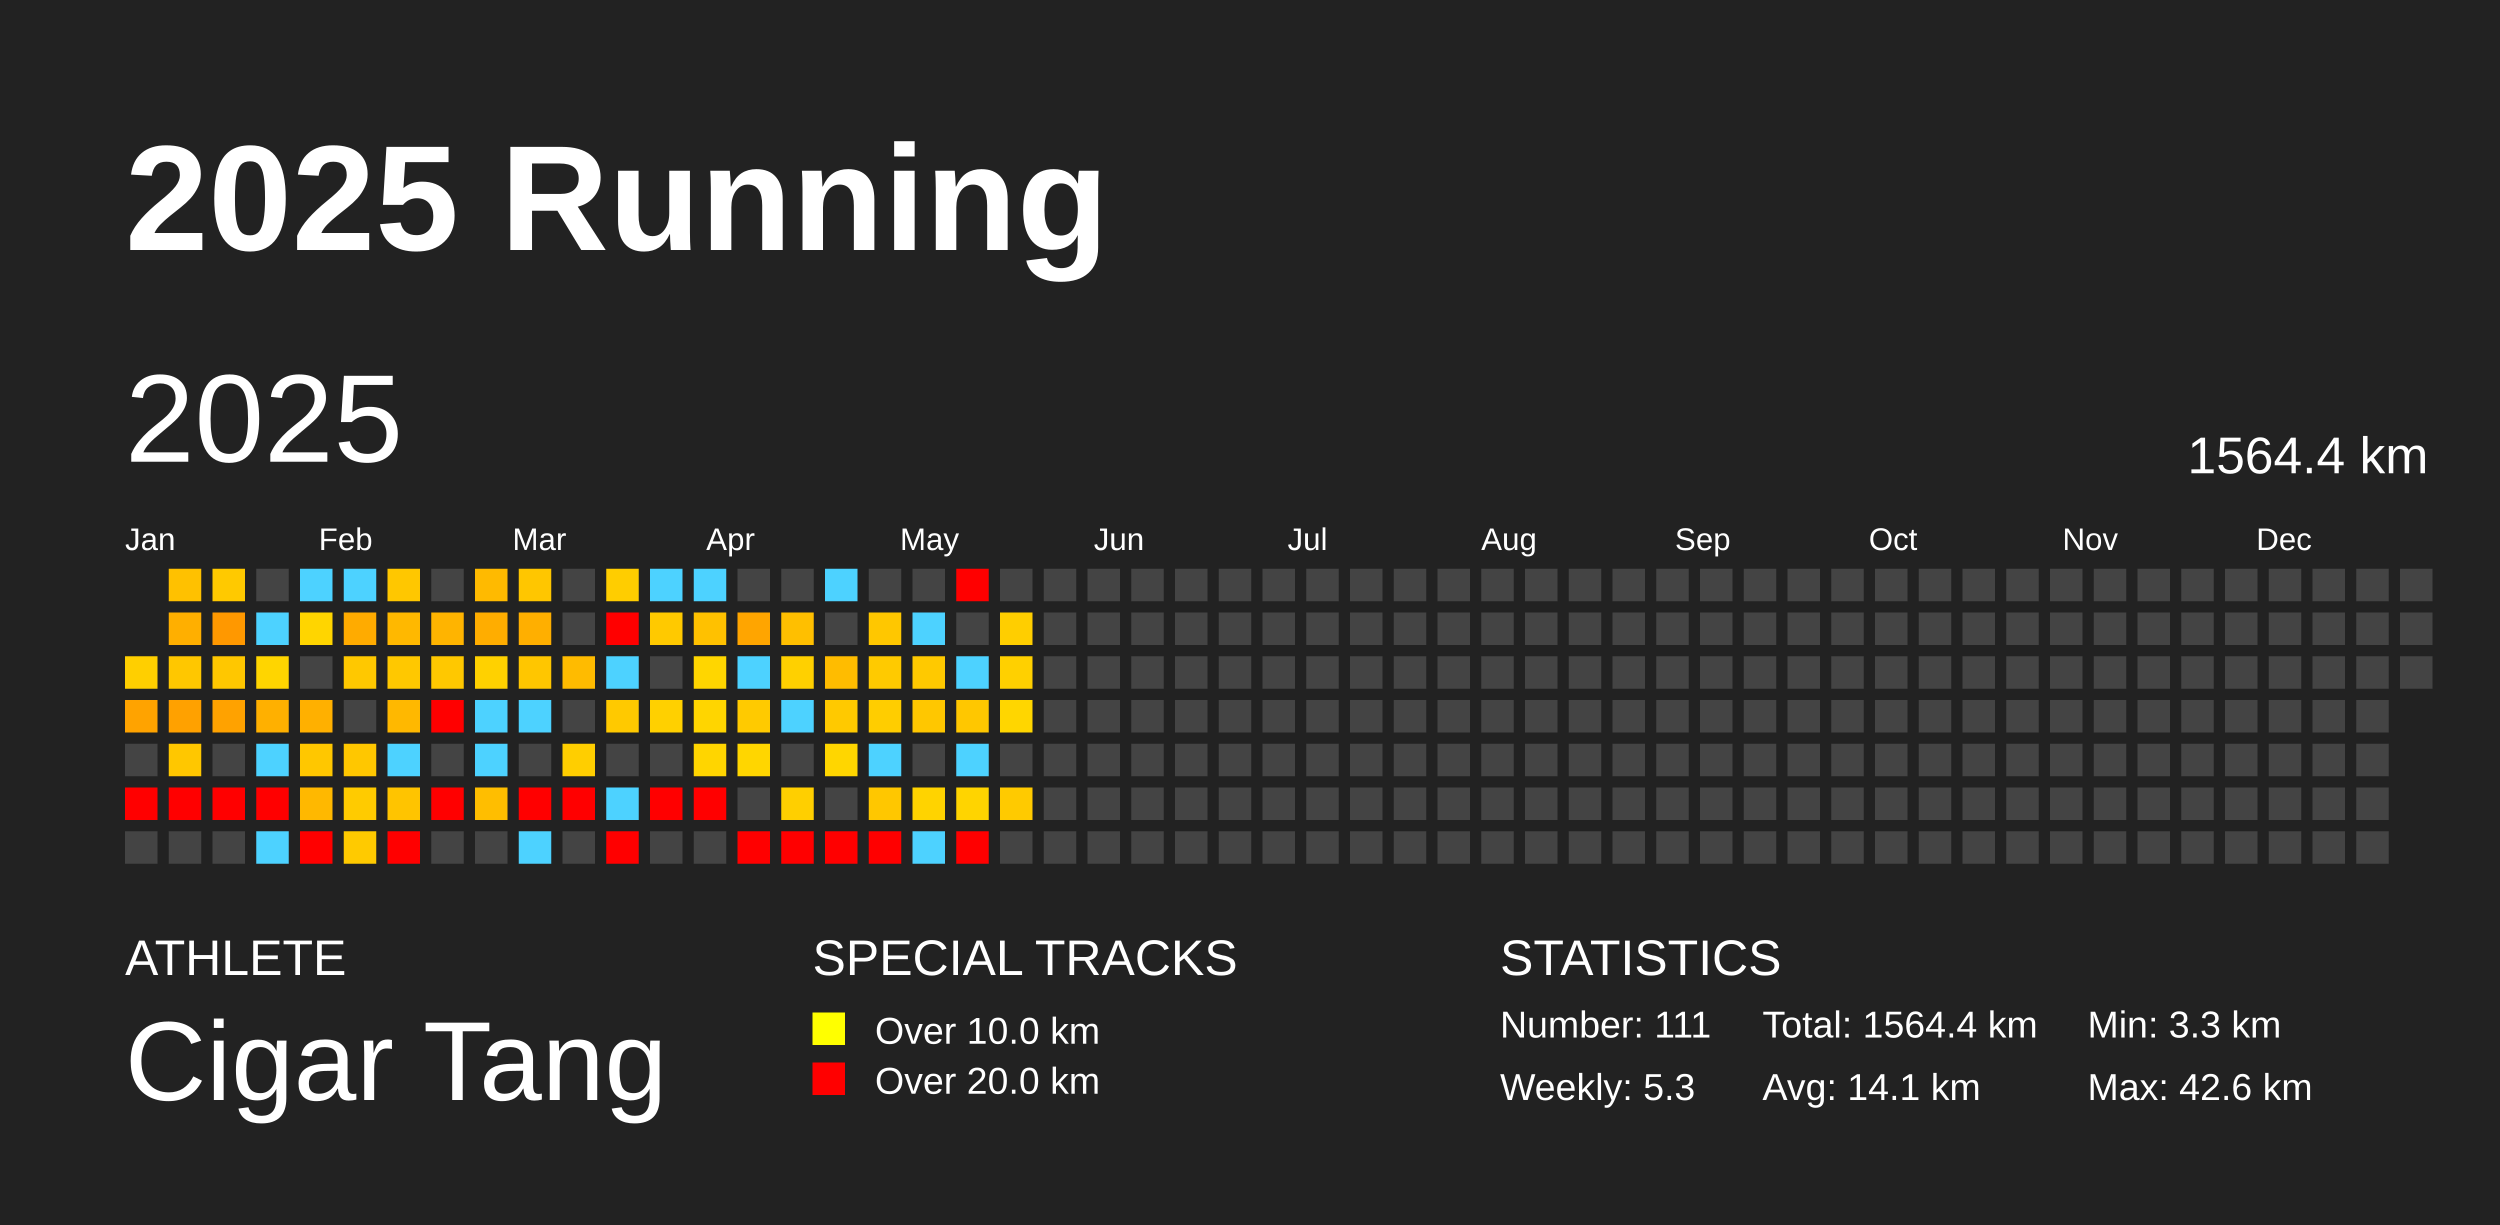
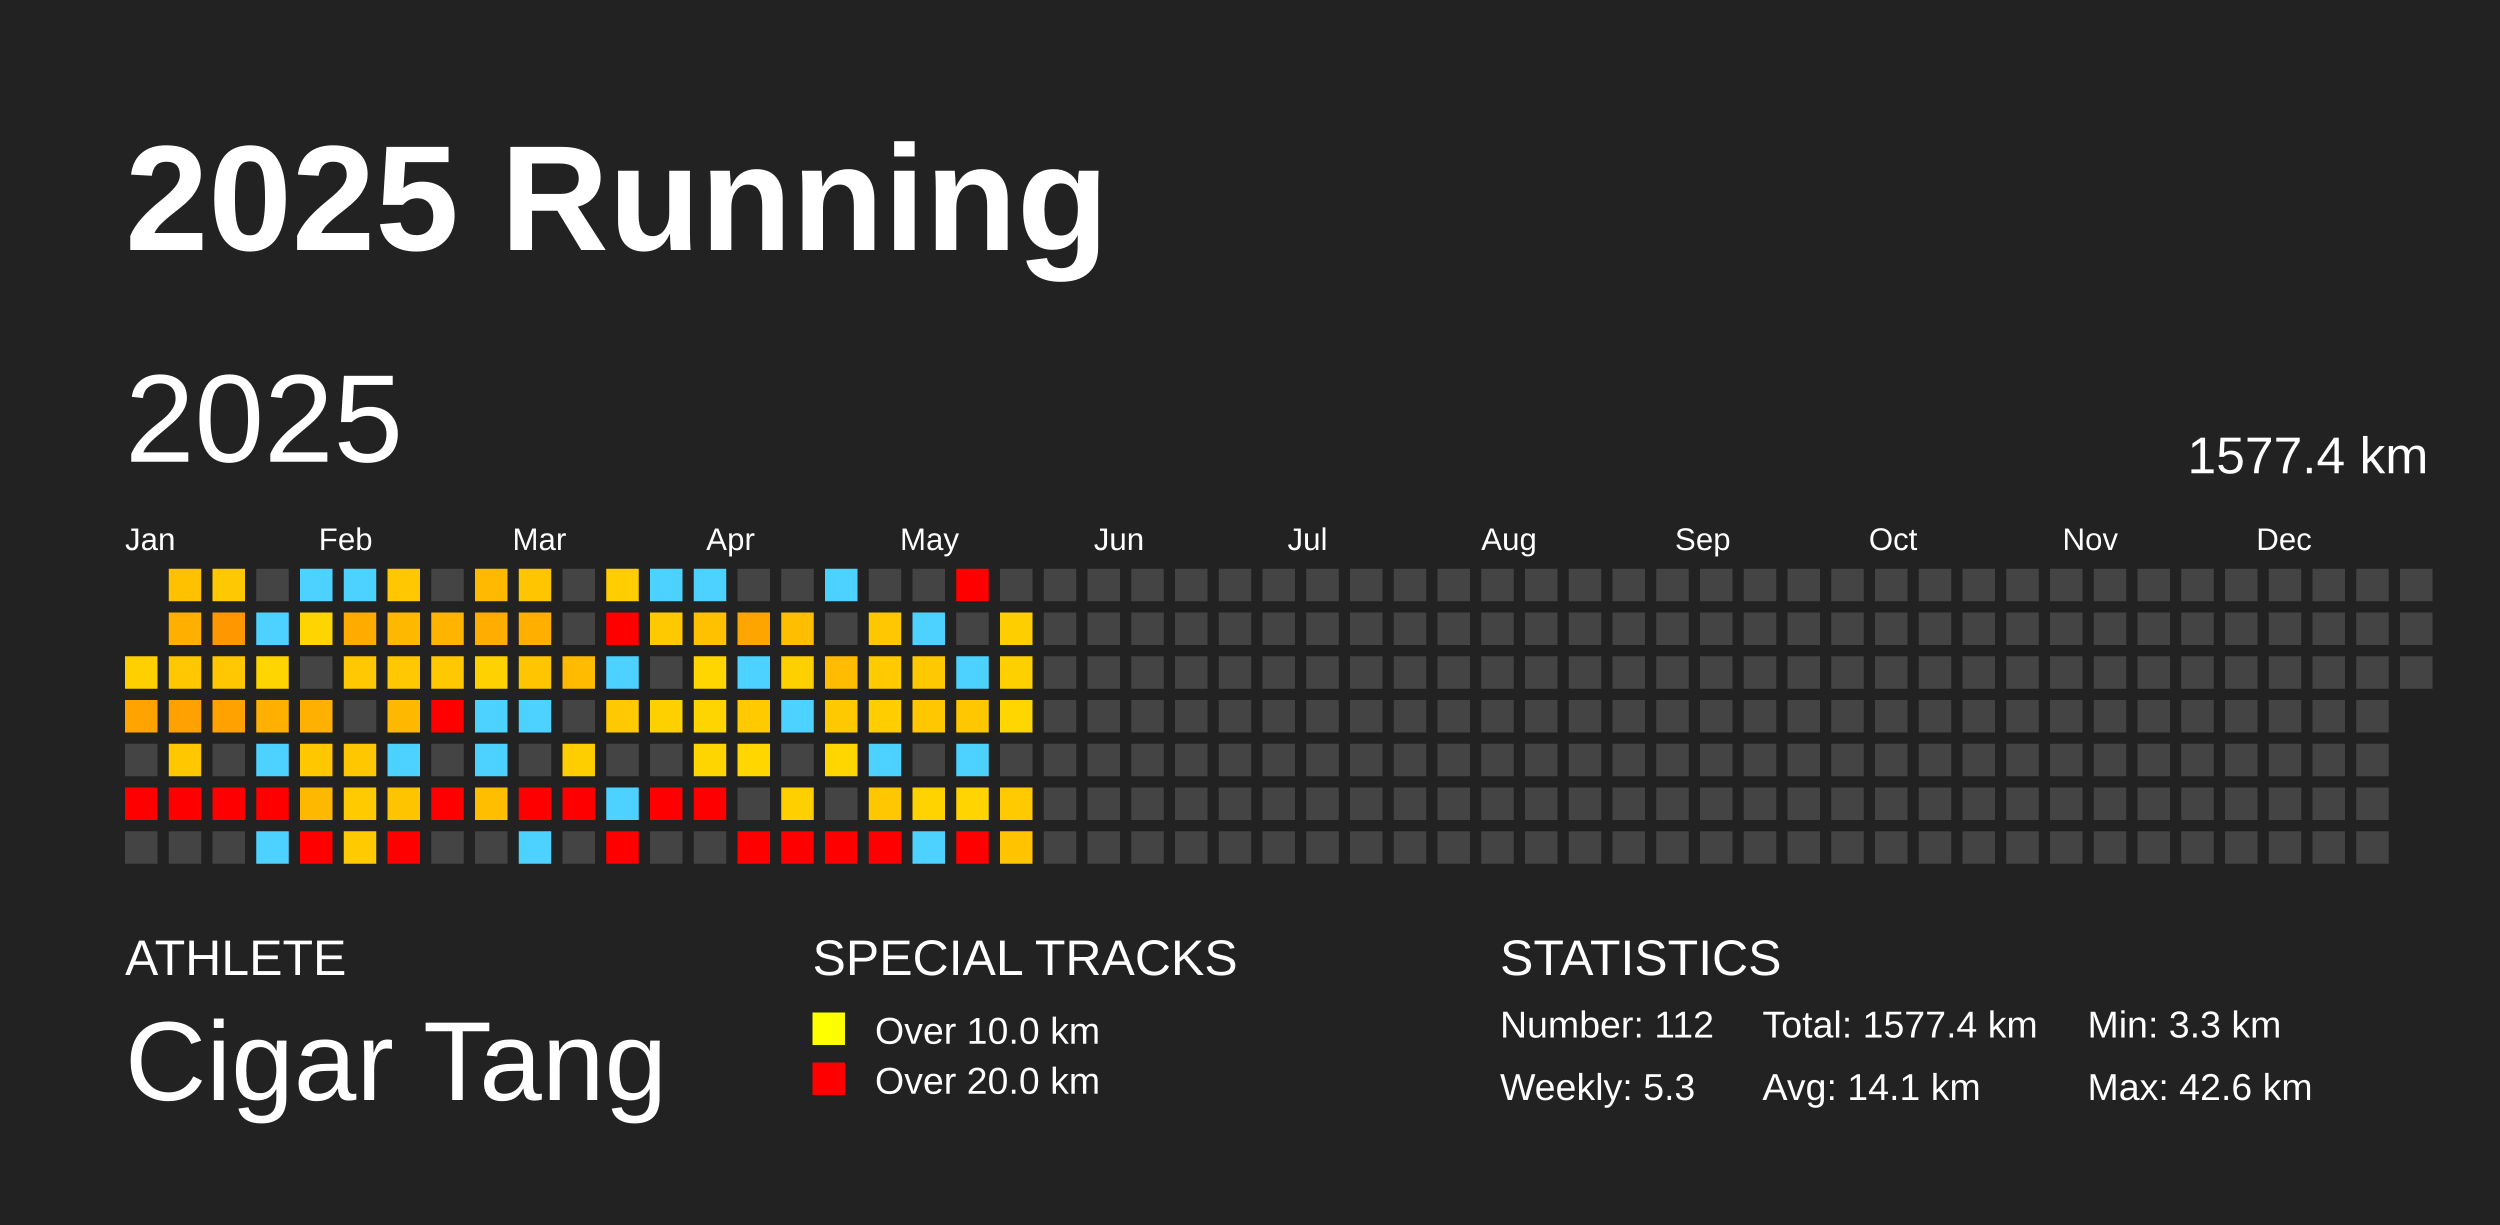
<svg xmlns="http://www.w3.org/2000/svg" baseProfile="full" height="98mm" version="1.1" viewBox="0,0,200,98" width="200mm">
  <defs />
  <rect fill="#222222" height="98" width="200" x="0" y="0" />
  <text fill="#FFFFFF" style="font-size:12px; font-family:Arial; font-weight:bold;" x="10" y="20">2025 Running</text>
  <text fill="#FFFFFF" style="font-size:4px; font-family:Arial" x="10" y="78">ATHLETE</text>
  <text fill="#FFFFFF" style="font-size:9px; font-family:Arial" x="10" y="88">Cigar Tang</text>
  <text fill="#FFFFFF" style="font-size:4px; font-family:Arial" x="65" y="78">SPECIAL TRACKS</text>
  <rect fill="yellow" height="2.6" width="2.6" x="65" y="81" />
  <text fill="#FFFFFF" style="font-size:3px; font-family:Arial" x="70" y="83.5">Over 10.0 km</text>
  <rect fill="red" height="2.6" width="2.6" x="65" y="85" />
  <text fill="#FFFFFF" style="font-size:3px; font-family:Arial" x="70" y="87.5">Over 20.0 km</text>
  <text fill="#FFFFFF" style="font-size:4px; font-family:Arial" x="120" y="78">STATISTICS</text>
-   <text fill="#FFFFFF" style="font-size:3px; font-family:Arial" x="120" y="83">Number: 111</text>
+   <text fill="#FFFFFF" style="font-size:3px; font-family:Arial" x="120" y="83">Number: 112</text>
  <text fill="#FFFFFF" style="font-size:3px; font-family:Arial" x="120" y="88">Weekly: 5.3</text>
-   <text fill="#FFFFFF" style="font-size:3px; font-family:Arial" x="141" y="83">Total: 1564.4 km</text>
+   <text fill="#FFFFFF" style="font-size:3px; font-family:Arial" x="141" y="83">Total: 1577.4 km</text>
  <text fill="#FFFFFF" style="font-size:3px; font-family:Arial" x="141" y="88">Avg: 14.1 km</text>
  <text fill="#FFFFFF" style="font-size:3px; font-family:Arial" x="167" y="83">Min: 3.3 km</text>
  <text fill="#FFFFFF" style="font-size:3px; font-family:Arial" x="167" y="88">Max: 42.6 km</text>
  <text dominant-baseline="hanging" fill="#FFFFFF" style="font-size:10.0px; font-family:Arial;" x="10" y="30">2025</text>
-   <text dominant-baseline="hanging" fill="#FFFFFF" style="font-size:4.125px; font-family:Arial;" x="175" y="35">1564.4 km</text>
+   <text dominant-baseline="hanging" fill="#FFFFFF" style="font-size:4.125px; font-family:Arial;" x="175" y="35">1577.4 km</text>
  <text fill="#FFFFFF" style="font-size:2.5px; font-family:Arial" x="10.0" y="44">Jan</text>
  <text fill="#FFFFFF" style="font-size:2.5px; font-family:Arial" x="25.5" y="44">Feb</text>
  <text fill="#FFFFFF" style="font-size:2.5px; font-family:Arial" x="41.0" y="44">Mar</text>
  <text fill="#FFFFFF" style="font-size:2.5px; font-family:Arial" x="56.5" y="44">Apr</text>
  <text fill="#FFFFFF" style="font-size:2.5px; font-family:Arial" x="72.0" y="44">May</text>
  <text fill="#FFFFFF" style="font-size:2.5px; font-family:Arial" x="87.5" y="44">Jun</text>
  <text fill="#FFFFFF" style="font-size:2.5px; font-family:Arial" x="103.0" y="44">Jul</text>
  <text fill="#FFFFFF" style="font-size:2.5px; font-family:Arial" x="118.5" y="44">Aug</text>
  <text fill="#FFFFFF" style="font-size:2.5px; font-family:Arial" x="134.0" y="44">Sep</text>
  <text fill="#FFFFFF" style="font-size:2.5px; font-family:Arial" x="149.5" y="44">Oct</text>
  <text fill="#FFFFFF" style="font-size:2.5px; font-family:Arial" x="165.0" y="44">Nov</text>
  <text fill="#FFFFFF" style="font-size:2.5px; font-family:Arial" x="180.5" y="44">Dec</text>
  <rect fill="#ffcf00" height="2.6" width="2.6" x="10.0" y="52.5" />
  <rect fill="#ffa300" height="2.6" width="2.6" x="10.0" y="56.0" />
  <rect fill="#444444" height="2.6" width="2.6" x="10.0" y="59.5" />
  <rect fill="red" height="2.6" width="2.6" x="10.0" y="63.0" />
  <rect fill="#444444" height="2.6" width="2.6" x="10.0" y="66.5" />
  <rect fill="#ffc100" height="2.6" width="2.6" x="13.5" y="45.5" />
  <rect fill="#ffaf00" height="2.6" width="2.6" x="13.5" y="49.0" />
  <rect fill="#ffc700" height="2.6" width="2.6" x="13.5" y="52.5" />
  <rect fill="#ffa100" height="2.6" width="2.6" x="13.5" y="56.0" />
  <rect fill="#ffc700" height="2.6" width="2.6" x="13.5" y="59.5" />
  <rect fill="red" height="2.6" width="2.6" x="13.5" y="63.0" />
  <rect fill="#444444" height="2.6" width="2.6" x="13.5" y="66.5" />
  <rect fill="#ffc900" height="2.6" width="2.6" x="17.0" y="45.5" />
  <rect fill="#ff9800" height="2.6" width="2.6" x="17.0" y="49.0" />
  <rect fill="#ffc700" height="2.6" width="2.6" x="17.0" y="52.5" />
  <rect fill="#ffa200" height="2.6" width="2.6" x="17.0" y="56.0" />
  <rect fill="#444444" height="2.6" width="2.6" x="17.0" y="59.5" />
  <rect fill="red" height="2.6" width="2.6" x="17.0" y="63.0" />
  <rect fill="#444444" height="2.6" width="2.6" x="17.0" y="66.5" />
  <rect fill="#444444" height="2.6" width="2.6" x="20.5" y="45.5" />
  <rect fill="#4dd2ff" height="2.6" width="2.6" x="20.5" y="49.0" />
  <rect fill="#ffd500" height="2.6" width="2.6" x="20.5" y="52.5" />
  <rect fill="#ffb000" height="2.6" width="2.6" x="20.5" y="56.0" />
  <rect fill="#4dd2ff" height="2.6" width="2.6" x="20.5" y="59.5" />
  <rect fill="red" height="2.6" width="2.6" x="20.5" y="63.0" />
  <rect fill="#4dd2ff" height="2.6" width="2.6" x="20.5" y="66.5" />
  <rect fill="#4dd2ff" height="2.6" width="2.6" x="24.0" y="45.5" />
  <rect fill="#ffd500" height="2.6" width="2.6" x="24.0" y="49.0" />
  <rect fill="#444444" height="2.6" width="2.6" x="24.0" y="52.5" />
  <rect fill="#ffb000" height="2.6" width="2.6" x="24.0" y="56.0" />
  <rect fill="#ffc700" height="2.6" width="2.6" x="24.0" y="59.5" />
  <rect fill="#ffb800" height="2.6" width="2.6" x="24.0" y="63.0" />
  <rect fill="red" height="2.6" width="2.6" x="24.0" y="66.5" />
  <rect fill="#4dd2ff" height="2.6" width="2.6" x="27.5" y="45.5" />
  <rect fill="#ffab00" height="2.6" width="2.6" x="27.5" y="49.0" />
  <rect fill="#ffc800" height="2.6" width="2.6" x="27.5" y="52.5" />
  <rect fill="#444444" height="2.6" width="2.6" x="27.5" y="56.0" />
  <rect fill="#ffc700" height="2.6" width="2.6" x="27.5" y="59.5" />
  <rect fill="#ffcb00" height="2.6" width="2.6" x="27.5" y="63.0" />
  <rect fill="#ffca00" height="2.6" width="2.6" x="27.5" y="66.5" />
  <rect fill="#ffc700" height="2.6" width="2.6" x="31.0" y="45.5" />
  <rect fill="#ffb800" height="2.6" width="2.6" x="31.0" y="49.0" />
  <rect fill="#ffc800" height="2.6" width="2.6" x="31.0" y="52.5" />
  <rect fill="#ffb800" height="2.6" width="2.6" x="31.0" y="56.0" />
  <rect fill="#4dd2ff" height="2.6" width="2.6" x="31.0" y="59.5" />
  <rect fill="#ffc400" height="2.6" width="2.6" x="31.0" y="63.0" />
  <rect fill="red" height="2.6" width="2.6" x="31.0" y="66.5" />
  <rect fill="#444444" height="2.6" width="2.6" x="34.5" y="45.5" />
  <rect fill="#ffb400" height="2.6" width="2.6" x="34.5" y="49.0" />
  <rect fill="#ffc800" height="2.6" width="2.6" x="34.5" y="52.5" />
  <rect fill="red" height="2.6" width="2.6" x="34.5" y="56.0" />
  <rect fill="#444444" height="2.6" width="2.6" x="34.5" y="59.5" />
  <rect fill="red" height="2.6" width="2.6" x="34.5" y="63.0" />
  <rect fill="#444444" height="2.6" width="2.6" x="34.5" y="66.5" />
  <rect fill="#ffba00" height="2.6" width="2.6" x="38.0" y="45.5" />
  <rect fill="#ffad00" height="2.6" width="2.6" x="38.0" y="49.0" />
  <rect fill="#ffd100" height="2.6" width="2.6" x="38.0" y="52.5" />
  <rect fill="#4dd2ff" height="2.6" width="2.6" x="38.0" y="56.0" />
  <rect fill="#4dd2ff" height="2.6" width="2.6" x="38.0" y="59.5" />
  <rect fill="#ffbe00" height="2.6" width="2.6" x="38.0" y="63.0" />
  <rect fill="#444444" height="2.6" width="2.6" x="38.0" y="66.5" />
  <rect fill="#ffc600" height="2.6" width="2.6" x="41.5" y="45.5" />
  <rect fill="#ffaf00" height="2.6" width="2.6" x="41.5" y="49.0" />
  <rect fill="#ffc600" height="2.6" width="2.6" x="41.5" y="52.5" />
  <rect fill="#4dd2ff" height="2.6" width="2.6" x="41.5" y="56.0" />
  <rect fill="#444444" height="2.6" width="2.6" x="41.5" y="59.5" />
  <rect fill="red" height="2.6" width="2.6" x="41.5" y="63.0" />
  <rect fill="#4dd2ff" height="2.6" width="2.6" x="41.5" y="66.5" />
  <rect fill="#444444" height="2.6" width="2.6" x="45.0" y="45.5" />
  <rect fill="#444444" height="2.6" width="2.6" x="45.0" y="49.0" />
  <rect fill="#ffbb00" height="2.6" width="2.6" x="45.0" y="52.5" />
  <rect fill="#444444" height="2.6" width="2.6" x="45.0" y="56.0" />
  <rect fill="#ffce00" height="2.6" width="2.6" x="45.0" y="59.5" />
  <rect fill="red" height="2.6" width="2.6" x="45.0" y="63.0" />
  <rect fill="#444444" height="2.6" width="2.6" x="45.0" y="66.5" />
  <rect fill="#ffcd00" height="2.6" width="2.6" x="48.5" y="45.5" />
  <rect fill="red" height="2.6" width="2.6" x="48.5" y="49.0" />
  <rect fill="#4dd2ff" height="2.6" width="2.6" x="48.5" y="52.5" />
  <rect fill="#ffc900" height="2.6" width="2.6" x="48.5" y="56.0" />
  <rect fill="#444444" height="2.6" width="2.6" x="48.5" y="59.5" />
  <rect fill="#4dd2ff" height="2.6" width="2.6" x="48.5" y="63.0" />
  <rect fill="red" height="2.6" width="2.6" x="48.5" y="66.5" />
  <rect fill="#4dd2ff" height="2.6" width="2.6" x="52.0" y="45.5" />
  <rect fill="#ffc900" height="2.6" width="2.6" x="52.0" y="49.0" />
  <rect fill="#444444" height="2.6" width="2.6" x="52.0" y="52.5" />
  <rect fill="#ffd000" height="2.6" width="2.6" x="52.0" y="56.0" />
  <rect fill="#444444" height="2.6" width="2.6" x="52.0" y="59.5" />
  <rect fill="red" height="2.6" width="2.6" x="52.0" y="63.0" />
  <rect fill="#444444" height="2.6" width="2.6" x="52.0" y="66.5" />
  <rect fill="#4dd2ff" height="2.6" width="2.6" x="55.5" y="45.5" />
  <rect fill="#ffc100" height="2.6" width="2.6" x="55.5" y="49.0" />
  <rect fill="#ffd600" height="2.6" width="2.6" x="55.5" y="52.5" />
  <rect fill="#ffd500" height="2.6" width="2.6" x="55.5" y="56.0" />
  <rect fill="#ffd500" height="2.6" width="2.6" x="55.5" y="59.5" />
  <rect fill="red" height="2.6" width="2.6" x="55.5" y="63.0" />
  <rect fill="#444444" height="2.6" width="2.6" x="55.5" y="66.5" />
  <rect fill="#444444" height="2.6" width="2.6" x="59.0" y="45.5" />
  <rect fill="#ffa500" height="2.6" width="2.6" x="59.0" y="49.0" />
  <rect fill="#4dd2ff" height="2.6" width="2.6" x="59.0" y="52.5" />
  <rect fill="#ffca00" height="2.6" width="2.6" x="59.0" y="56.0" />
  <rect fill="#ffd600" height="2.6" width="2.6" x="59.0" y="59.5" />
  <rect fill="#444444" height="2.6" width="2.6" x="59.0" y="63.0" />
  <rect fill="red" height="2.6" width="2.6" x="59.0" y="66.5" />
  <rect fill="#444444" height="2.6" width="2.6" x="62.5" y="45.5" />
  <rect fill="#ffbf00" height="2.6" width="2.6" x="62.5" y="49.0" />
  <rect fill="#ffd000" height="2.6" width="2.6" x="62.5" y="52.5" />
  <rect fill="#4dd2ff" height="2.6" width="2.6" x="62.5" y="56.0" />
  <rect fill="#444444" height="2.6" width="2.6" x="62.5" y="59.5" />
  <rect fill="#ffcf00" height="2.6" width="2.6" x="62.5" y="63.0" />
  <rect fill="red" height="2.6" width="2.6" x="62.5" y="66.5" />
  <rect fill="#4dd2ff" height="2.6" width="2.6" x="66.0" y="45.5" />
  <rect fill="#444444" height="2.6" width="2.6" x="66.0" y="49.0" />
  <rect fill="#ffbc00" height="2.6" width="2.6" x="66.0" y="52.5" />
  <rect fill="#ffc900" height="2.6" width="2.6" x="66.0" y="56.0" />
  <rect fill="#ffd600" height="2.6" width="2.6" x="66.0" y="59.5" />
  <rect fill="#444444" height="2.6" width="2.6" x="66.0" y="63.0" />
  <rect fill="red" height="2.6" width="2.6" x="66.0" y="66.5" />
  <rect fill="#444444" height="2.6" width="2.6" x="69.5" y="45.5" />
  <rect fill="#ffc700" height="2.6" width="2.6" x="69.5" y="49.0" />
  <rect fill="#ffca00" height="2.6" width="2.6" x="69.5" y="52.5" />
  <rect fill="#ffcd00" height="2.6" width="2.6" x="69.5" y="56.0" />
  <rect fill="#4dd2ff" height="2.6" width="2.6" x="69.5" y="59.5" />
  <rect fill="#ffc700" height="2.6" width="2.6" x="69.5" y="63.0" />
  <rect fill="red" height="2.6" width="2.6" x="69.5" y="66.5" />
  <rect fill="#444444" height="2.6" width="2.6" x="73.0" y="45.5" />
  <rect fill="#4dd2ff" height="2.6" width="2.6" x="73.0" y="49.0" />
  <rect fill="#ffc900" height="2.6" width="2.6" x="73.0" y="52.5" />
  <rect fill="#ffc700" height="2.6" width="2.6" x="73.0" y="56.0" />
  <rect fill="#444444" height="2.6" width="2.6" x="73.0" y="59.5" />
  <rect fill="#ffd300" height="2.6" width="2.6" x="73.0" y="63.0" />
  <rect fill="#4dd2ff" height="2.6" width="2.6" x="73.0" y="66.5" />
  <rect fill="red" height="2.6" width="2.6" x="76.5" y="45.5" />
  <rect fill="#444444" height="2.6" width="2.6" x="76.5" y="49.0" />
  <rect fill="#4dd2ff" height="2.6" width="2.6" x="76.5" y="52.5" />
  <rect fill="#ffc700" height="2.6" width="2.6" x="76.5" y="56.0" />
  <rect fill="#4dd2ff" height="2.6" width="2.6" x="76.5" y="59.5" />
  <rect fill="#ffd400" height="2.6" width="2.6" x="76.5" y="63.0" />
  <rect fill="red" height="2.6" width="2.6" x="76.5" y="66.5" />
  <rect fill="#444444" height="2.6" width="2.6" x="80.0" y="45.5" />
  <rect fill="#ffce00" height="2.6" width="2.6" x="80.0" y="49.0" />
  <rect fill="#ffd000" height="2.6" width="2.6" x="80.0" y="52.5" />
  <rect fill="#ffd600" height="2.6" width="2.6" x="80.0" y="56.0" />
  <rect fill="#444444" height="2.6" width="2.6" x="80.0" y="59.5" />
  <rect fill="#ffca00" height="2.6" width="2.6" x="80.0" y="63.0" />
-   <rect fill="#444444" height="2.6" width="2.6" x="80.0" y="66.5" />
+   <rect fill="#ffc300" height="2.6" width="2.6" x="80.0" y="66.5" />
  <rect fill="#444444" height="2.6" width="2.6" x="83.5" y="45.5" />
  <rect fill="#444444" height="2.6" width="2.6" x="83.5" y="49.0" />
  <rect fill="#444444" height="2.6" width="2.6" x="83.5" y="52.5" />
  <rect fill="#444444" height="2.6" width="2.6" x="83.5" y="56.0" />
  <rect fill="#444444" height="2.6" width="2.6" x="83.5" y="59.5" />
  <rect fill="#444444" height="2.6" width="2.6" x="83.5" y="63.0" />
  <rect fill="#444444" height="2.6" width="2.6" x="83.5" y="66.5" />
  <rect fill="#444444" height="2.6" width="2.6" x="87.0" y="45.5" />
  <rect fill="#444444" height="2.6" width="2.6" x="87.0" y="49.0" />
  <rect fill="#444444" height="2.6" width="2.6" x="87.0" y="52.5" />
  <rect fill="#444444" height="2.6" width="2.6" x="87.0" y="56.0" />
  <rect fill="#444444" height="2.6" width="2.6" x="87.0" y="59.5" />
  <rect fill="#444444" height="2.6" width="2.6" x="87.0" y="63.0" />
  <rect fill="#444444" height="2.6" width="2.6" x="87.0" y="66.5" />
  <rect fill="#444444" height="2.6" width="2.6" x="90.5" y="45.5" />
  <rect fill="#444444" height="2.6" width="2.6" x="90.5" y="49.0" />
  <rect fill="#444444" height="2.6" width="2.6" x="90.5" y="52.5" />
  <rect fill="#444444" height="2.6" width="2.6" x="90.5" y="56.0" />
  <rect fill="#444444" height="2.6" width="2.6" x="90.5" y="59.5" />
  <rect fill="#444444" height="2.6" width="2.6" x="90.5" y="63.0" />
  <rect fill="#444444" height="2.6" width="2.6" x="90.5" y="66.5" />
  <rect fill="#444444" height="2.6" width="2.6" x="94.0" y="45.5" />
  <rect fill="#444444" height="2.6" width="2.6" x="94.0" y="49.0" />
  <rect fill="#444444" height="2.6" width="2.6" x="94.0" y="52.5" />
  <rect fill="#444444" height="2.6" width="2.6" x="94.0" y="56.0" />
  <rect fill="#444444" height="2.6" width="2.6" x="94.0" y="59.5" />
  <rect fill="#444444" height="2.6" width="2.6" x="94.0" y="63.0" />
  <rect fill="#444444" height="2.6" width="2.6" x="94.0" y="66.5" />
  <rect fill="#444444" height="2.6" width="2.6" x="97.5" y="45.5" />
  <rect fill="#444444" height="2.6" width="2.6" x="97.5" y="49.0" />
  <rect fill="#444444" height="2.6" width="2.6" x="97.5" y="52.5" />
  <rect fill="#444444" height="2.6" width="2.6" x="97.5" y="56.0" />
  <rect fill="#444444" height="2.6" width="2.6" x="97.5" y="59.5" />
  <rect fill="#444444" height="2.6" width="2.6" x="97.5" y="63.0" />
  <rect fill="#444444" height="2.6" width="2.6" x="97.5" y="66.5" />
  <rect fill="#444444" height="2.6" width="2.6" x="101.0" y="45.5" />
  <rect fill="#444444" height="2.6" width="2.6" x="101.0" y="49.0" />
  <rect fill="#444444" height="2.6" width="2.6" x="101.0" y="52.5" />
  <rect fill="#444444" height="2.6" width="2.6" x="101.0" y="56.0" />
  <rect fill="#444444" height="2.6" width="2.6" x="101.0" y="59.5" />
  <rect fill="#444444" height="2.6" width="2.6" x="101.0" y="63.0" />
  <rect fill="#444444" height="2.6" width="2.6" x="101.0" y="66.5" />
  <rect fill="#444444" height="2.6" width="2.6" x="104.5" y="45.5" />
  <rect fill="#444444" height="2.6" width="2.6" x="104.5" y="49.0" />
  <rect fill="#444444" height="2.6" width="2.6" x="104.5" y="52.5" />
  <rect fill="#444444" height="2.6" width="2.6" x="104.5" y="56.0" />
  <rect fill="#444444" height="2.6" width="2.6" x="104.5" y="59.5" />
  <rect fill="#444444" height="2.6" width="2.6" x="104.5" y="63.0" />
  <rect fill="#444444" height="2.6" width="2.6" x="104.5" y="66.5" />
  <rect fill="#444444" height="2.6" width="2.6" x="108.0" y="45.5" />
  <rect fill="#444444" height="2.6" width="2.6" x="108.0" y="49.0" />
  <rect fill="#444444" height="2.6" width="2.6" x="108.0" y="52.5" />
  <rect fill="#444444" height="2.6" width="2.6" x="108.0" y="56.0" />
  <rect fill="#444444" height="2.6" width="2.6" x="108.0" y="59.5" />
  <rect fill="#444444" height="2.6" width="2.6" x="108.0" y="63.0" />
  <rect fill="#444444" height="2.6" width="2.6" x="108.0" y="66.5" />
  <rect fill="#444444" height="2.6" width="2.6" x="111.5" y="45.5" />
  <rect fill="#444444" height="2.6" width="2.6" x="111.5" y="49.0" />
  <rect fill="#444444" height="2.6" width="2.6" x="111.5" y="52.5" />
  <rect fill="#444444" height="2.6" width="2.6" x="111.5" y="56.0" />
  <rect fill="#444444" height="2.6" width="2.6" x="111.5" y="59.5" />
  <rect fill="#444444" height="2.6" width="2.6" x="111.5" y="63.0" />
  <rect fill="#444444" height="2.6" width="2.6" x="111.5" y="66.5" />
  <rect fill="#444444" height="2.6" width="2.6" x="115.0" y="45.5" />
  <rect fill="#444444" height="2.6" width="2.6" x="115.0" y="49.0" />
  <rect fill="#444444" height="2.6" width="2.6" x="115.0" y="52.5" />
  <rect fill="#444444" height="2.6" width="2.6" x="115.0" y="56.0" />
  <rect fill="#444444" height="2.6" width="2.6" x="115.0" y="59.5" />
  <rect fill="#444444" height="2.6" width="2.6" x="115.0" y="63.0" />
  <rect fill="#444444" height="2.6" width="2.6" x="115.0" y="66.5" />
  <rect fill="#444444" height="2.6" width="2.6" x="118.5" y="45.5" />
  <rect fill="#444444" height="2.6" width="2.6" x="118.5" y="49.0" />
  <rect fill="#444444" height="2.6" width="2.6" x="118.5" y="52.5" />
  <rect fill="#444444" height="2.6" width="2.6" x="118.5" y="56.0" />
  <rect fill="#444444" height="2.6" width="2.6" x="118.5" y="59.5" />
  <rect fill="#444444" height="2.6" width="2.6" x="118.5" y="63.0" />
  <rect fill="#444444" height="2.6" width="2.6" x="118.5" y="66.5" />
  <rect fill="#444444" height="2.6" width="2.6" x="122.0" y="45.5" />
  <rect fill="#444444" height="2.6" width="2.6" x="122.0" y="49.0" />
  <rect fill="#444444" height="2.6" width="2.6" x="122.0" y="52.5" />
  <rect fill="#444444" height="2.6" width="2.6" x="122.0" y="56.0" />
  <rect fill="#444444" height="2.6" width="2.6" x="122.0" y="59.5" />
  <rect fill="#444444" height="2.6" width="2.6" x="122.0" y="63.0" />
  <rect fill="#444444" height="2.6" width="2.6" x="122.0" y="66.5" />
  <rect fill="#444444" height="2.6" width="2.6" x="125.5" y="45.5" />
  <rect fill="#444444" height="2.6" width="2.6" x="125.5" y="49.0" />
  <rect fill="#444444" height="2.6" width="2.6" x="125.5" y="52.5" />
  <rect fill="#444444" height="2.6" width="2.6" x="125.5" y="56.0" />
  <rect fill="#444444" height="2.6" width="2.6" x="125.5" y="59.5" />
  <rect fill="#444444" height="2.6" width="2.6" x="125.5" y="63.0" />
  <rect fill="#444444" height="2.6" width="2.6" x="125.5" y="66.5" />
  <rect fill="#444444" height="2.6" width="2.6" x="129.0" y="45.5" />
  <rect fill="#444444" height="2.6" width="2.6" x="129.0" y="49.0" />
  <rect fill="#444444" height="2.6" width="2.6" x="129.0" y="52.5" />
  <rect fill="#444444" height="2.6" width="2.6" x="129.0" y="56.0" />
  <rect fill="#444444" height="2.6" width="2.6" x="129.0" y="59.5" />
  <rect fill="#444444" height="2.6" width="2.6" x="129.0" y="63.0" />
  <rect fill="#444444" height="2.6" width="2.6" x="129.0" y="66.5" />
  <rect fill="#444444" height="2.6" width="2.6" x="132.5" y="45.5" />
  <rect fill="#444444" height="2.6" width="2.6" x="132.5" y="49.0" />
  <rect fill="#444444" height="2.6" width="2.6" x="132.5" y="52.5" />
  <rect fill="#444444" height="2.6" width="2.6" x="132.5" y="56.0" />
  <rect fill="#444444" height="2.6" width="2.6" x="132.5" y="59.5" />
  <rect fill="#444444" height="2.6" width="2.6" x="132.5" y="63.0" />
  <rect fill="#444444" height="2.6" width="2.6" x="132.5" y="66.5" />
  <rect fill="#444444" height="2.6" width="2.6" x="136.0" y="45.5" />
  <rect fill="#444444" height="2.6" width="2.6" x="136.0" y="49.0" />
  <rect fill="#444444" height="2.6" width="2.6" x="136.0" y="52.5" />
  <rect fill="#444444" height="2.6" width="2.6" x="136.0" y="56.0" />
  <rect fill="#444444" height="2.6" width="2.6" x="136.0" y="59.5" />
  <rect fill="#444444" height="2.6" width="2.6" x="136.0" y="63.0" />
  <rect fill="#444444" height="2.6" width="2.6" x="136.0" y="66.5" />
  <rect fill="#444444" height="2.6" width="2.6" x="139.5" y="45.5" />
  <rect fill="#444444" height="2.6" width="2.6" x="139.5" y="49.0" />
  <rect fill="#444444" height="2.6" width="2.6" x="139.5" y="52.5" />
  <rect fill="#444444" height="2.6" width="2.6" x="139.5" y="56.0" />
  <rect fill="#444444" height="2.6" width="2.6" x="139.5" y="59.5" />
  <rect fill="#444444" height="2.6" width="2.6" x="139.5" y="63.0" />
  <rect fill="#444444" height="2.6" width="2.6" x="139.5" y="66.5" />
  <rect fill="#444444" height="2.6" width="2.6" x="143.0" y="45.5" />
  <rect fill="#444444" height="2.6" width="2.6" x="143.0" y="49.0" />
  <rect fill="#444444" height="2.6" width="2.6" x="143.0" y="52.5" />
  <rect fill="#444444" height="2.6" width="2.6" x="143.0" y="56.0" />
  <rect fill="#444444" height="2.6" width="2.6" x="143.0" y="59.5" />
  <rect fill="#444444" height="2.6" width="2.6" x="143.0" y="63.0" />
  <rect fill="#444444" height="2.6" width="2.6" x="143.0" y="66.5" />
  <rect fill="#444444" height="2.6" width="2.6" x="146.5" y="45.5" />
  <rect fill="#444444" height="2.6" width="2.6" x="146.5" y="49.0" />
  <rect fill="#444444" height="2.6" width="2.6" x="146.5" y="52.5" />
  <rect fill="#444444" height="2.6" width="2.6" x="146.5" y="56.0" />
  <rect fill="#444444" height="2.6" width="2.6" x="146.5" y="59.5" />
  <rect fill="#444444" height="2.6" width="2.6" x="146.5" y="63.0" />
  <rect fill="#444444" height="2.6" width="2.6" x="146.5" y="66.5" />
  <rect fill="#444444" height="2.6" width="2.6" x="150.0" y="45.5" />
  <rect fill="#444444" height="2.6" width="2.6" x="150.0" y="49.0" />
  <rect fill="#444444" height="2.6" width="2.6" x="150.0" y="52.5" />
  <rect fill="#444444" height="2.6" width="2.6" x="150.0" y="56.0" />
  <rect fill="#444444" height="2.6" width="2.6" x="150.0" y="59.5" />
  <rect fill="#444444" height="2.6" width="2.6" x="150.0" y="63.0" />
  <rect fill="#444444" height="2.6" width="2.6" x="150.0" y="66.5" />
  <rect fill="#444444" height="2.6" width="2.6" x="153.5" y="45.5" />
  <rect fill="#444444" height="2.6" width="2.6" x="153.5" y="49.0" />
  <rect fill="#444444" height="2.6" width="2.6" x="153.5" y="52.5" />
  <rect fill="#444444" height="2.6" width="2.6" x="153.5" y="56.0" />
  <rect fill="#444444" height="2.6" width="2.6" x="153.5" y="59.5" />
  <rect fill="#444444" height="2.6" width="2.6" x="153.5" y="63.0" />
  <rect fill="#444444" height="2.6" width="2.6" x="153.5" y="66.5" />
  <rect fill="#444444" height="2.6" width="2.6" x="157.0" y="45.5" />
  <rect fill="#444444" height="2.6" width="2.6" x="157.0" y="49.0" />
  <rect fill="#444444" height="2.6" width="2.6" x="157.0" y="52.5" />
  <rect fill="#444444" height="2.6" width="2.6" x="157.0" y="56.0" />
  <rect fill="#444444" height="2.6" width="2.6" x="157.0" y="59.5" />
  <rect fill="#444444" height="2.6" width="2.6" x="157.0" y="63.0" />
  <rect fill="#444444" height="2.6" width="2.6" x="157.0" y="66.5" />
  <rect fill="#444444" height="2.6" width="2.6" x="160.5" y="45.5" />
  <rect fill="#444444" height="2.6" width="2.6" x="160.5" y="49.0" />
  <rect fill="#444444" height="2.6" width="2.6" x="160.5" y="52.5" />
  <rect fill="#444444" height="2.6" width="2.6" x="160.5" y="56.0" />
  <rect fill="#444444" height="2.6" width="2.6" x="160.5" y="59.5" />
  <rect fill="#444444" height="2.6" width="2.6" x="160.5" y="63.0" />
  <rect fill="#444444" height="2.6" width="2.6" x="160.5" y="66.5" />
  <rect fill="#444444" height="2.6" width="2.6" x="164.0" y="45.5" />
  <rect fill="#444444" height="2.6" width="2.6" x="164.0" y="49.0" />
  <rect fill="#444444" height="2.6" width="2.6" x="164.0" y="52.5" />
  <rect fill="#444444" height="2.6" width="2.6" x="164.0" y="56.0" />
  <rect fill="#444444" height="2.6" width="2.6" x="164.0" y="59.5" />
  <rect fill="#444444" height="2.6" width="2.6" x="164.0" y="63.0" />
  <rect fill="#444444" height="2.6" width="2.6" x="164.0" y="66.5" />
  <rect fill="#444444" height="2.6" width="2.6" x="167.5" y="45.5" />
  <rect fill="#444444" height="2.6" width="2.6" x="167.5" y="49.0" />
  <rect fill="#444444" height="2.6" width="2.6" x="167.5" y="52.5" />
  <rect fill="#444444" height="2.6" width="2.6" x="167.5" y="56.0" />
  <rect fill="#444444" height="2.6" width="2.6" x="167.5" y="59.5" />
  <rect fill="#444444" height="2.6" width="2.6" x="167.5" y="63.0" />
  <rect fill="#444444" height="2.6" width="2.6" x="167.5" y="66.5" />
  <rect fill="#444444" height="2.6" width="2.6" x="171.0" y="45.5" />
  <rect fill="#444444" height="2.6" width="2.6" x="171.0" y="49.0" />
  <rect fill="#444444" height="2.6" width="2.6" x="171.0" y="52.5" />
  <rect fill="#444444" height="2.6" width="2.6" x="171.0" y="56.0" />
  <rect fill="#444444" height="2.6" width="2.6" x="171.0" y="59.5" />
  <rect fill="#444444" height="2.6" width="2.6" x="171.0" y="63.0" />
  <rect fill="#444444" height="2.6" width="2.6" x="171.0" y="66.5" />
  <rect fill="#444444" height="2.6" width="2.6" x="174.5" y="45.5" />
  <rect fill="#444444" height="2.6" width="2.6" x="174.5" y="49.0" />
  <rect fill="#444444" height="2.6" width="2.6" x="174.5" y="52.5" />
  <rect fill="#444444" height="2.6" width="2.6" x="174.5" y="56.0" />
  <rect fill="#444444" height="2.6" width="2.6" x="174.5" y="59.5" />
  <rect fill="#444444" height="2.6" width="2.6" x="174.5" y="63.0" />
  <rect fill="#444444" height="2.6" width="2.6" x="174.5" y="66.5" />
  <rect fill="#444444" height="2.6" width="2.6" x="178.0" y="45.5" />
  <rect fill="#444444" height="2.6" width="2.6" x="178.0" y="49.0" />
  <rect fill="#444444" height="2.6" width="2.6" x="178.0" y="52.5" />
  <rect fill="#444444" height="2.6" width="2.6" x="178.0" y="56.0" />
  <rect fill="#444444" height="2.6" width="2.6" x="178.0" y="59.5" />
  <rect fill="#444444" height="2.6" width="2.6" x="178.0" y="63.0" />
  <rect fill="#444444" height="2.6" width="2.6" x="178.0" y="66.5" />
  <rect fill="#444444" height="2.6" width="2.6" x="181.5" y="45.5" />
  <rect fill="#444444" height="2.6" width="2.6" x="181.5" y="49.0" />
  <rect fill="#444444" height="2.6" width="2.6" x="181.5" y="52.5" />
  <rect fill="#444444" height="2.6" width="2.6" x="181.5" y="56.0" />
  <rect fill="#444444" height="2.6" width="2.6" x="181.5" y="59.5" />
  <rect fill="#444444" height="2.6" width="2.6" x="181.5" y="63.0" />
  <rect fill="#444444" height="2.6" width="2.6" x="181.5" y="66.5" />
  <rect fill="#444444" height="2.6" width="2.6" x="185.0" y="45.5" />
  <rect fill="#444444" height="2.6" width="2.6" x="185.0" y="49.0" />
  <rect fill="#444444" height="2.6" width="2.6" x="185.0" y="52.5" />
  <rect fill="#444444" height="2.6" width="2.6" x="185.0" y="56.0" />
  <rect fill="#444444" height="2.6" width="2.6" x="185.0" y="59.5" />
  <rect fill="#444444" height="2.6" width="2.6" x="185.0" y="63.0" />
  <rect fill="#444444" height="2.6" width="2.6" x="185.0" y="66.5" />
  <rect fill="#444444" height="2.6" width="2.6" x="188.5" y="45.5" />
  <rect fill="#444444" height="2.6" width="2.6" x="188.5" y="49.0" />
  <rect fill="#444444" height="2.6" width="2.6" x="188.5" y="52.5" />
  <rect fill="#444444" height="2.6" width="2.6" x="188.5" y="56.0" />
  <rect fill="#444444" height="2.6" width="2.6" x="188.5" y="59.5" />
  <rect fill="#444444" height="2.6" width="2.6" x="188.5" y="63.0" />
  <rect fill="#444444" height="2.6" width="2.6" x="188.5" y="66.5" />
  <rect fill="#444444" height="2.6" width="2.6" x="192.0" y="45.5" />
  <rect fill="#444444" height="2.6" width="2.6" x="192.0" y="49.0" />
  <rect fill="#444444" height="2.6" width="2.6" x="192.0" y="52.5" />
</svg>
